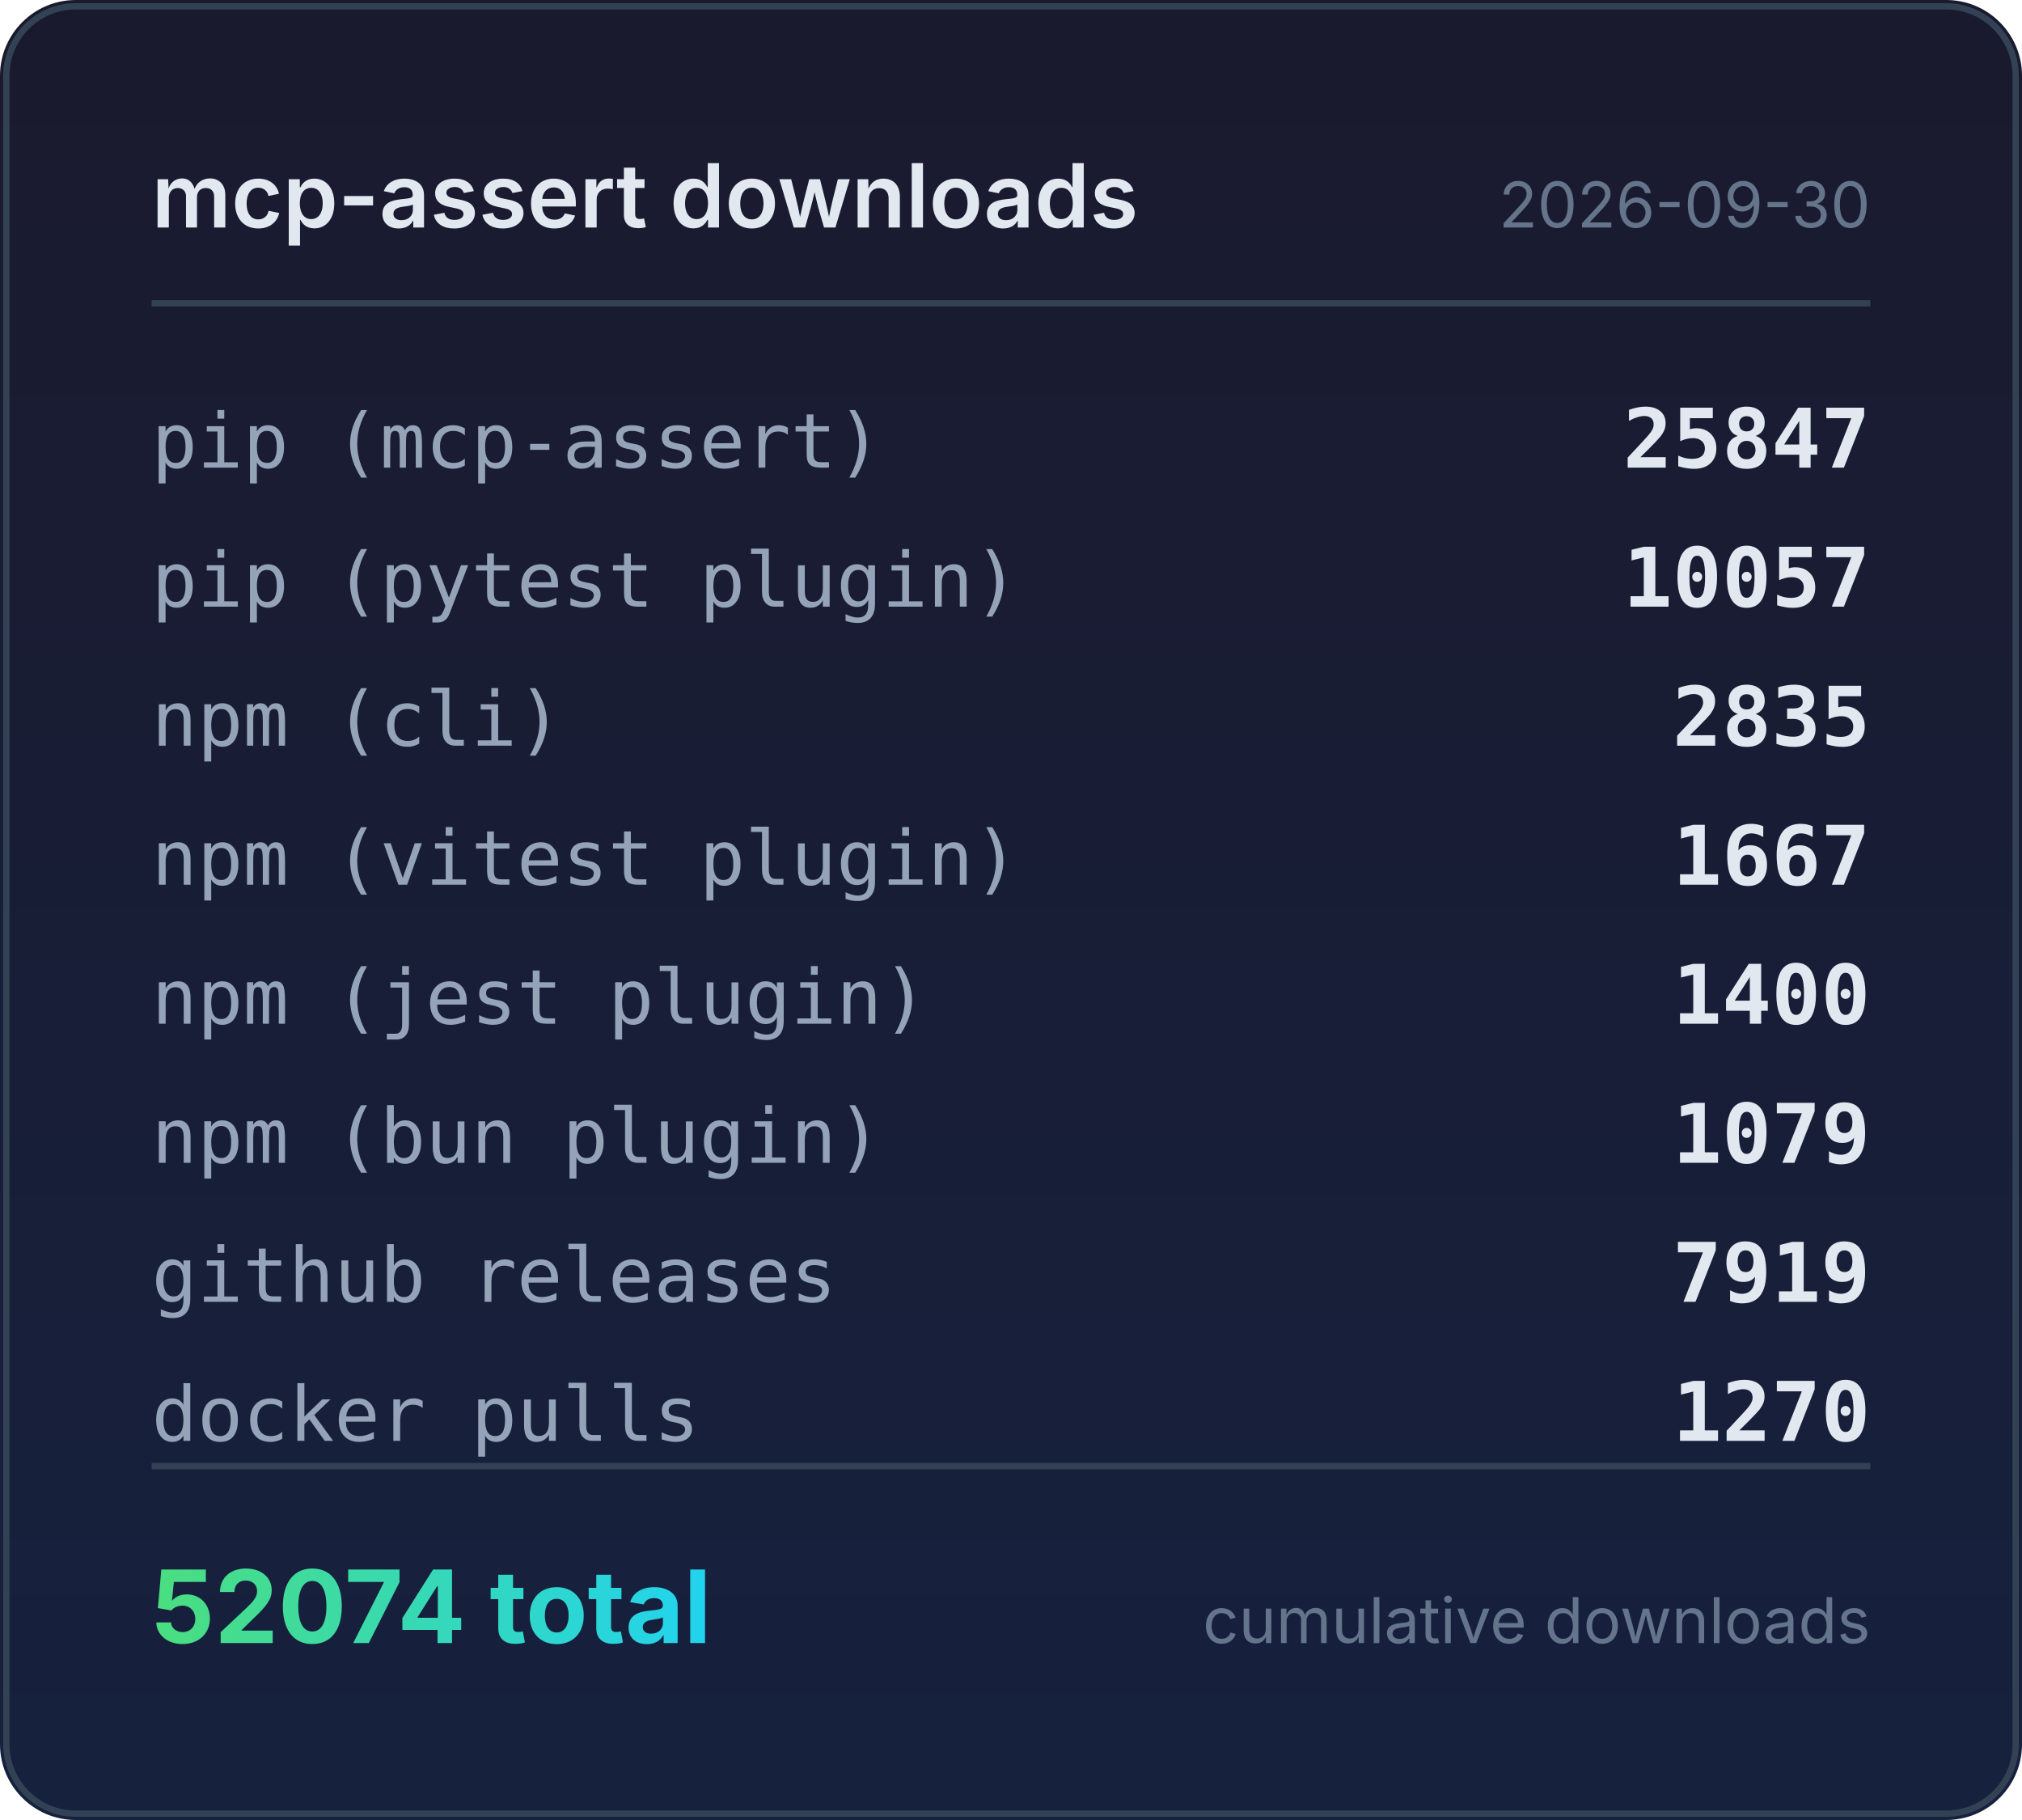
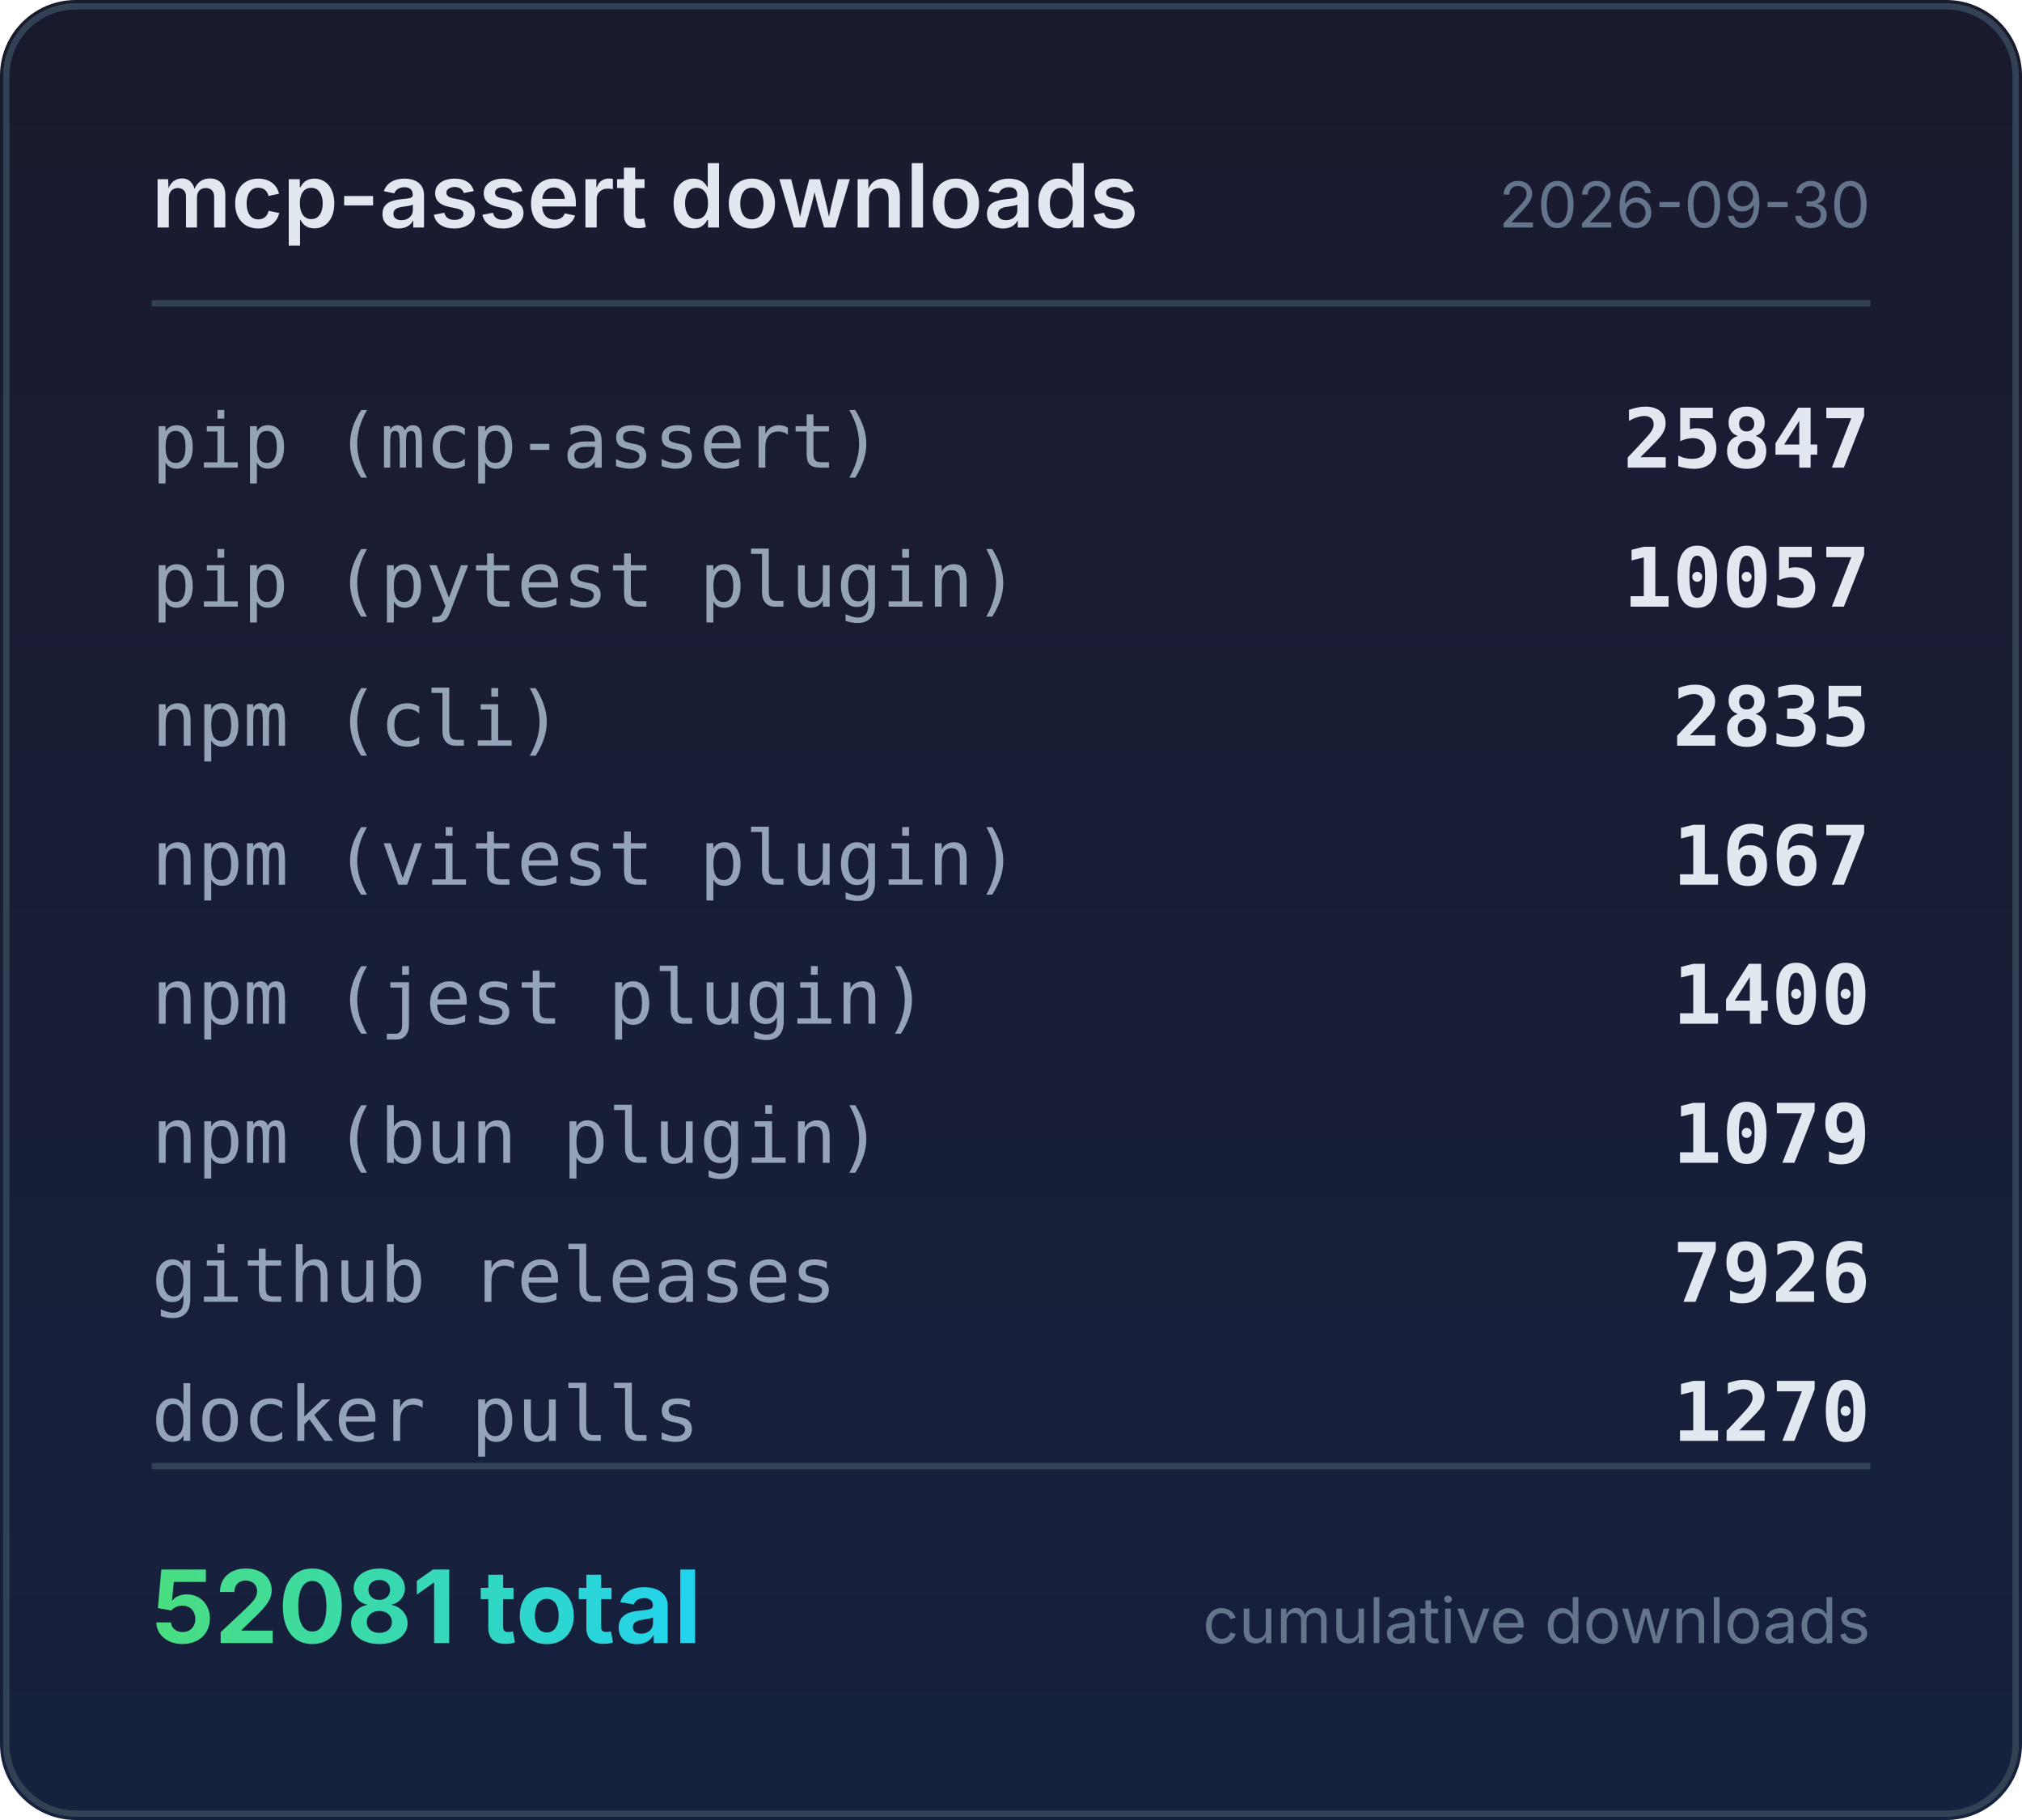
<svg xmlns="http://www.w3.org/2000/svg" width="320" height="288" viewBox="0 0 320 288">
  <defs>
    <linearGradient id="bg" x1="0" y1="0" x2="0" y2="1">
      <stop offset="0%" stop-color="#1a1a2e" />
      <stop offset="100%" stop-color="#16213e" />
    </linearGradient>
    <linearGradient id="accent" x1="0" y1="0" x2="1" y2="0">
      <stop offset="0%" stop-color="#4ade80" />
      <stop offset="100%" stop-color="#22d3ee" />
    </linearGradient>
  </defs>
  <rect width="320" height="288" rx="12" fill="url(#bg)" />
  <rect x="1" y="1" width="318" height="286" rx="11" fill="none" stroke="#334155" stroke-width="1" />
  <text x="24" y="36" fill="#e2e8f0" font-family="system-ui,-apple-system,sans-serif" font-size="14" font-weight="600">mcp-assert downloads</text>
  <text x="296" y="36" fill="#64748b" font-family="system-ui,-apple-system,sans-serif" font-size="10" text-anchor="end">2026-09-30</text>
  <line x1="24" y1="48" x2="296" y2="48" stroke="#334155" stroke-width="1" />
  <text x="24" y="74" fill="#94a3b8" font-family="ui-monospace,monospace" font-size="12">pip (mcp-assert)</text>
  <text x="296" y="74" fill="#e2e8f0" font-family="ui-monospace,monospace" font-size="13" font-weight="600" text-anchor="end">25847</text>
  <text x="24" y="96" fill="#94a3b8" font-family="ui-monospace,monospace" font-size="12">pip (pytest plugin)</text>
  <text x="296" y="96" fill="#e2e8f0" font-family="ui-monospace,monospace" font-size="13" font-weight="600" text-anchor="end">10057</text>
  <text x="24" y="118" fill="#94a3b8" font-family="ui-monospace,monospace" font-size="12">npm (cli)</text>
  <text x="296" y="118" fill="#e2e8f0" font-family="ui-monospace,monospace" font-size="13" font-weight="600" text-anchor="end">2835</text>
  <text x="24" y="140" fill="#94a3b8" font-family="ui-monospace,monospace" font-size="12">npm (vitest plugin)</text>
  <text x="296" y="140" fill="#e2e8f0" font-family="ui-monospace,monospace" font-size="13" font-weight="600" text-anchor="end">1667</text>
  <text x="24" y="162" fill="#94a3b8" font-family="ui-monospace,monospace" font-size="12">npm (jest plugin)</text>
  <text x="296" y="162" fill="#e2e8f0" font-family="ui-monospace,monospace" font-size="13" font-weight="600" text-anchor="end">1400</text>
  <text x="24" y="184" fill="#94a3b8" font-family="ui-monospace,monospace" font-size="12">npm (bun plugin)</text>
  <text x="296" y="184" fill="#e2e8f0" font-family="ui-monospace,monospace" font-size="13" font-weight="600" text-anchor="end">1079</text>
  <text x="24" y="206" fill="#94a3b8" font-family="ui-monospace,monospace" font-size="12">github releases</text>
-   <text x="296" y="206" fill="#e2e8f0" font-family="ui-monospace,monospace" font-size="13" font-weight="600" text-anchor="end">7919</text>
+   <text x="296" y="206" fill="#e2e8f0" font-family="ui-monospace,monospace" font-size="13" font-weight="600" text-anchor="end">7926</text>
  <text x="24" y="228" fill="#94a3b8" font-family="ui-monospace,monospace" font-size="12">docker pulls</text>
  <text x="296" y="228" fill="#e2e8f0" font-family="ui-monospace,monospace" font-size="13" font-weight="600" text-anchor="end">1270</text>
  <line x1="24" y1="232" x2="296" y2="232" stroke="#334155" stroke-width="1" />
-   <text x="24" y="260" fill="url(#accent)" font-family="system-ui,-apple-system,sans-serif" font-size="16" font-weight="700">52074 total</text>
+   <text x="24" y="260" fill="url(#accent)" font-family="system-ui,-apple-system,sans-serif" font-size="16" font-weight="700">52081 total</text>
  <text x="296" y="260" fill="#64748b" font-family="system-ui,-apple-system,sans-serif" font-size="10" text-anchor="end">cumulative downloads</text>
</svg>
